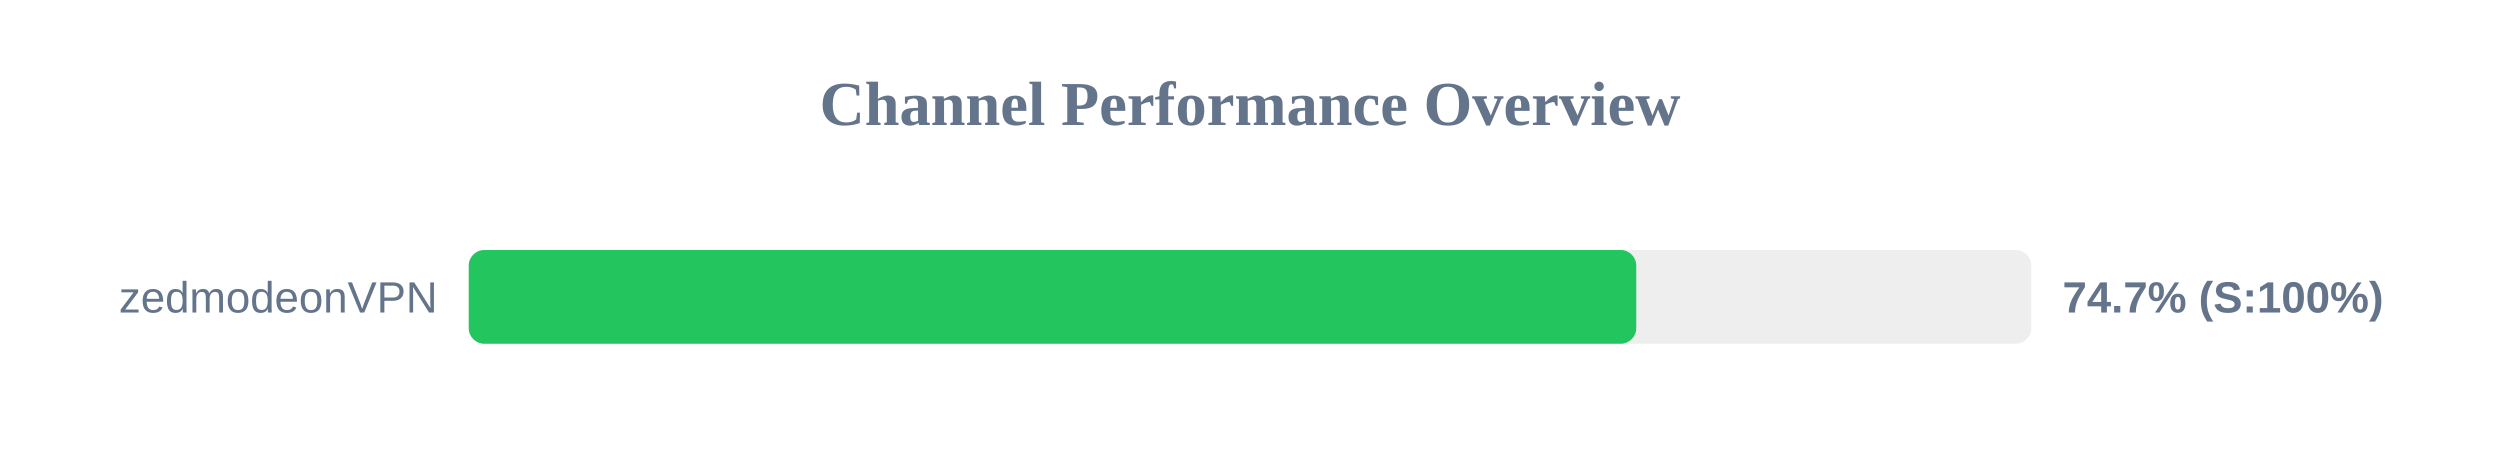
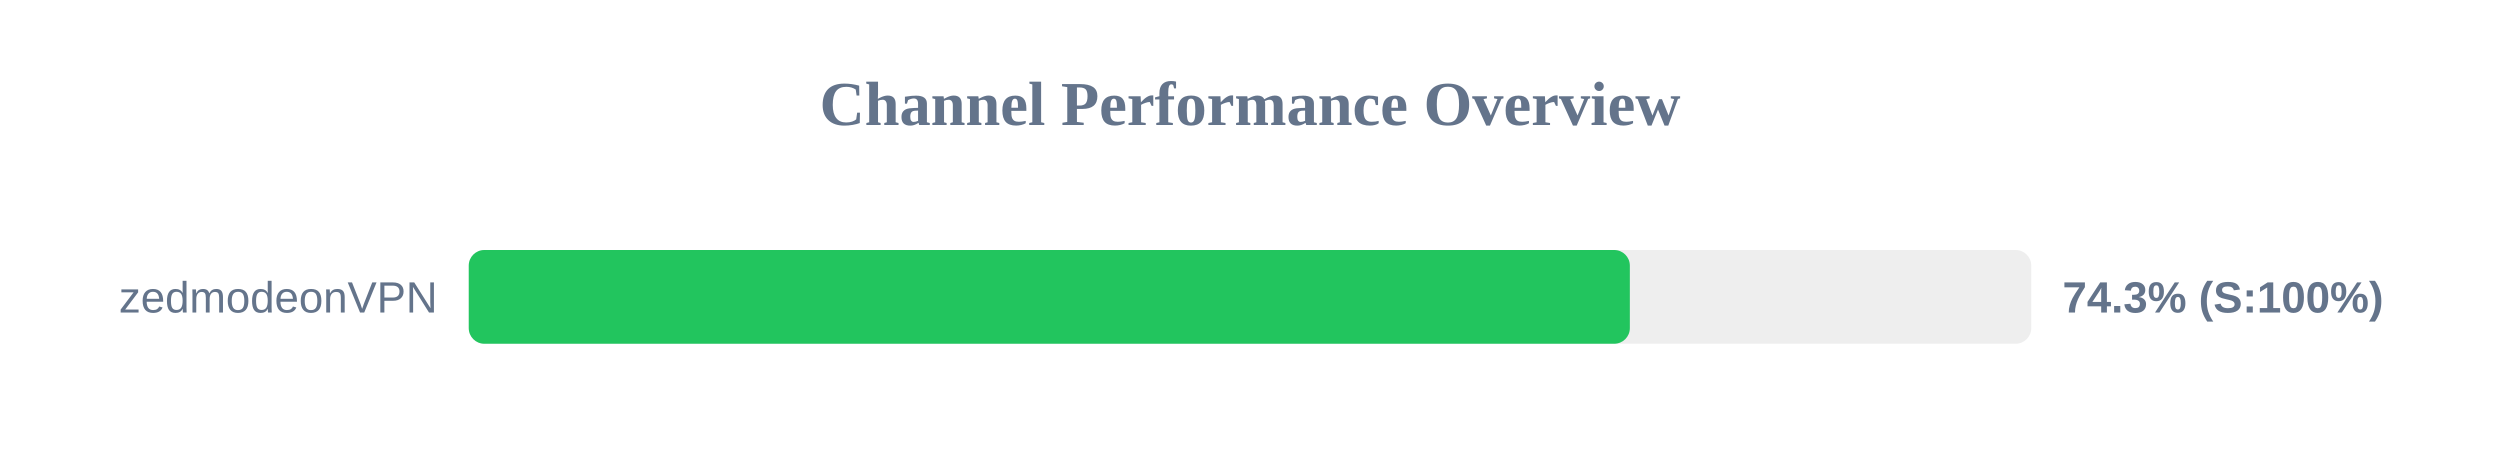
<svg xmlns="http://www.w3.org/2000/svg" width="800" height="150" version="1.1">
  <style>
        .row { font: 14px Arial; fill: #64748b; }
        .score { font: bold 14px Arial; fill: #64748b; }
    </style>
  <text x="400" y="40" text-anchor="middle" font-size="20px" font-weight="bold" fill="#64748b">Channel Performance Overview</text>
  <rect x="150" y="80" width="500" height="30" fill="#eee" rx="5" />
-   <rect x="150" y="80" width="373.6" height="30" fill="#22c55e" rx="5" />
+   <rect x="150" y="80" width="371.55" height="30" fill="#22c55e" rx="5" />
  <text x="140" y="100" text-anchor="end" class="row">zedmodeonVPN</text>
-   <text x="660" y="100" text-anchor="start" class="score">74.7% (S:100%)</text>
+   <text x="660" y="100" text-anchor="start" class="score">74.3% (S:100%)</text>
</svg>
